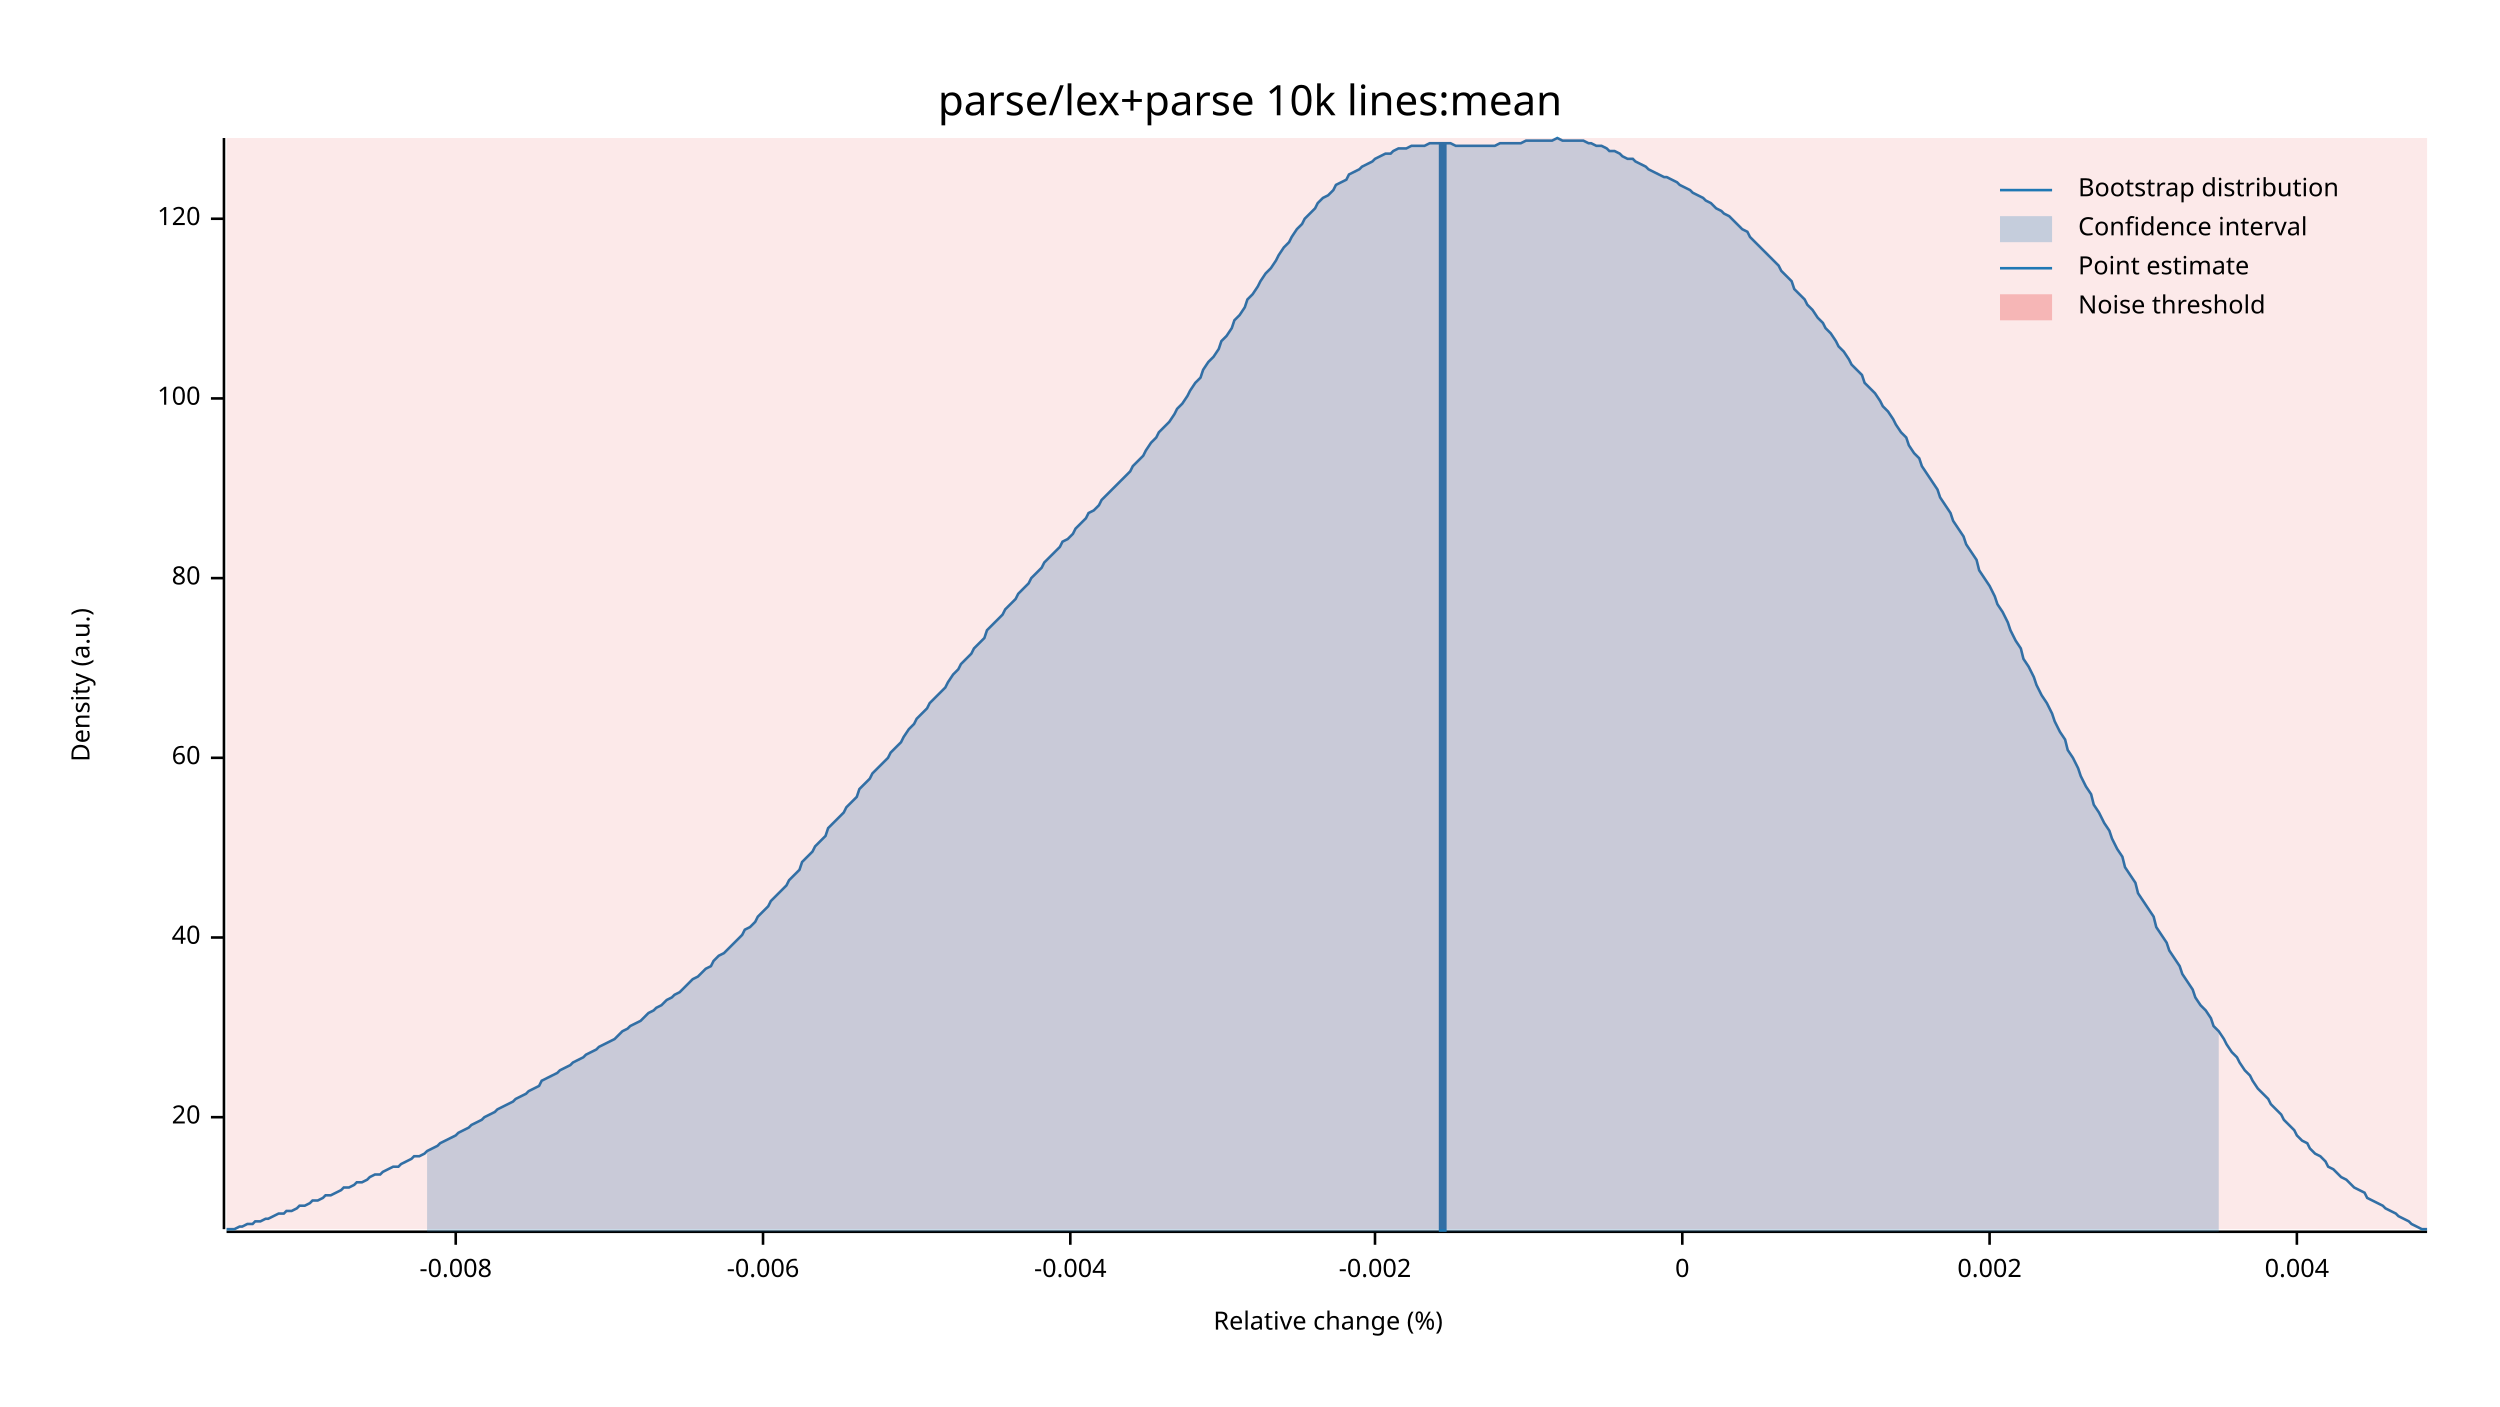
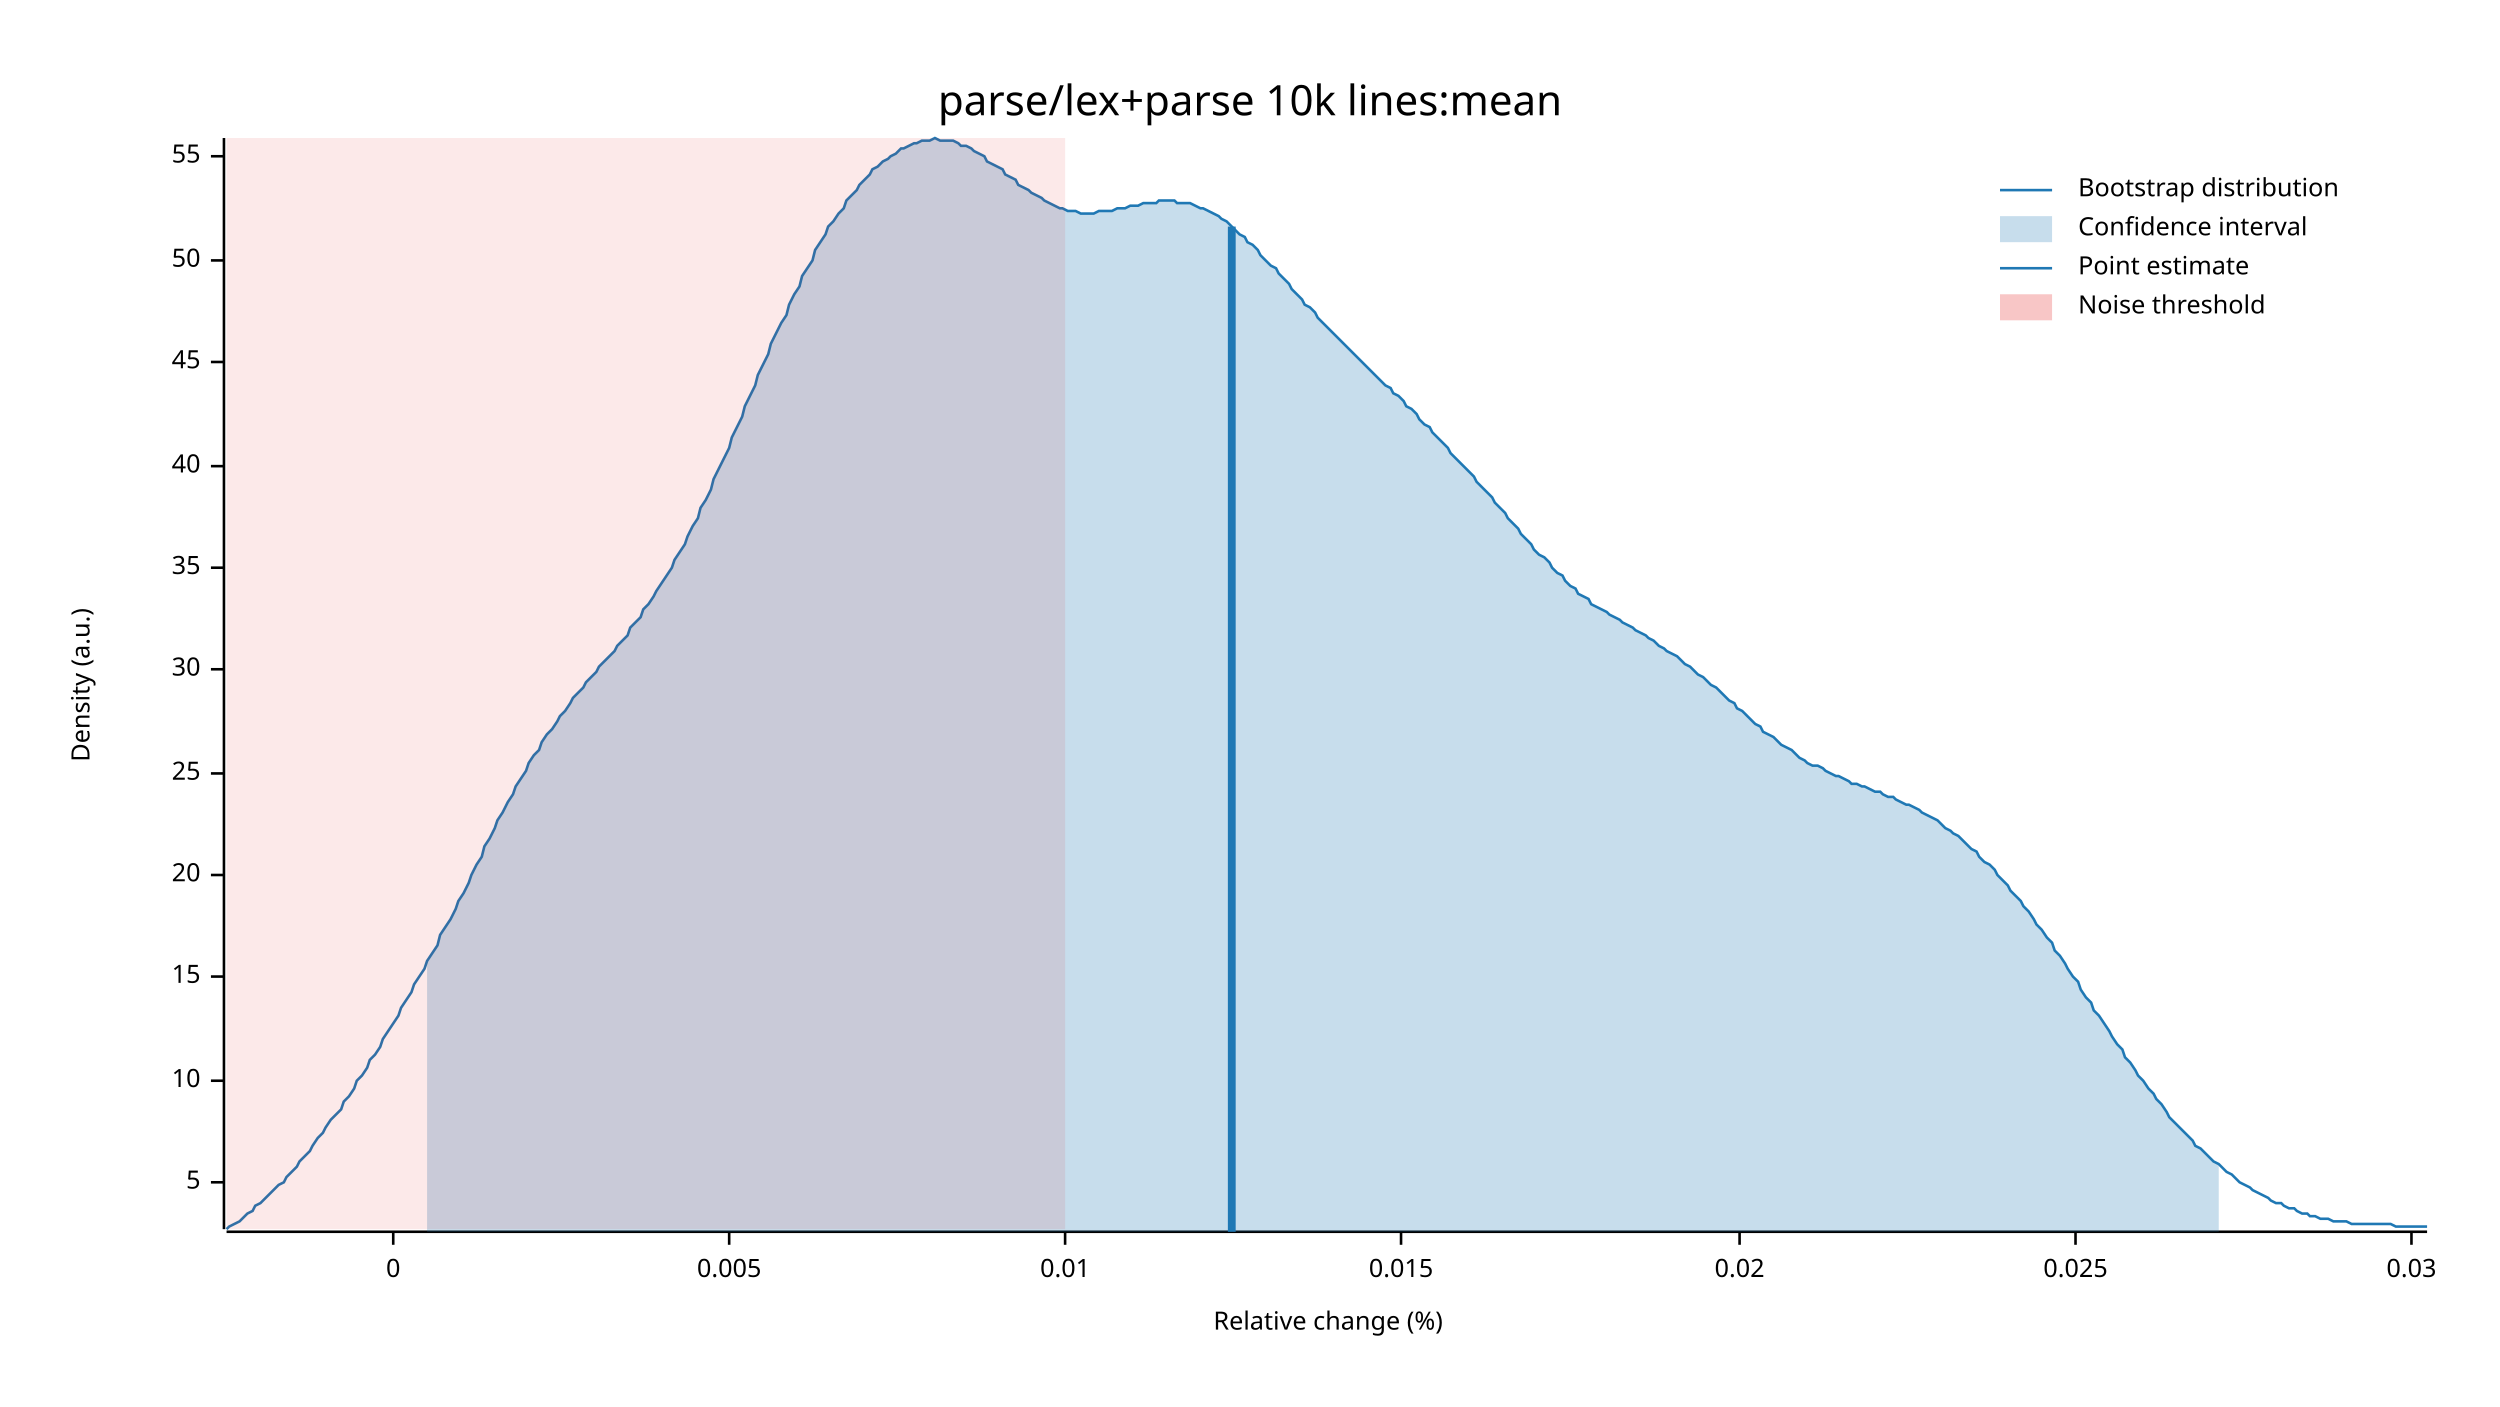
<svg xmlns="http://www.w3.org/2000/svg" width="960" height="540" viewBox="0 0 960 540">
  <text x="480" y="32" dy="0.76em" text-anchor="middle" font-family="sans-serif" font-size="16.129" opacity="1" fill="#000000">
parse/lex+parse 10k lines:mean
</text>
  <text x="27" y="263" dy="0.76em" text-anchor="middle" font-family="sans-serif" font-size="9.677" opacity="1" fill="#000000" transform="rotate(270, 27, 263)">
Density (a.u.)
</text>
  <text x="510" y="513" dy="-0.5ex" text-anchor="middle" font-family="sans-serif" font-size="9.677" opacity="1" fill="#000000">
Relative change (%)
</text>
  <polyline fill="none" opacity="1" stroke="#000000" stroke-width="1" points="86,53 86,472 " />
-   <text x="77" y="429" dy="0.5ex" text-anchor="end" font-family="sans-serif" font-size="9.677" opacity="1" fill="#000000">
+   <text x="77" y="454" dy="0.5ex" text-anchor="end" font-family="sans-serif" font-size="9.677" opacity="1" fill="#000000">
+ 5
+ </text>
+   <polyline fill="none" opacity="1" stroke="#000000" stroke-width="1" points="81,454 86,454 " />
+   <text x="77" y="415" dy="0.5ex" text-anchor="end" font-family="sans-serif" font-size="9.677" opacity="1" fill="#000000">
+ 10
+ </text>
+   <polyline fill="none" opacity="1" stroke="#000000" stroke-width="1" points="81,415 86,415 " />
+   <text x="77" y="375" dy="0.5ex" text-anchor="end" font-family="sans-serif" font-size="9.677" opacity="1" fill="#000000">
+ 15
+ </text>
+   <polyline fill="none" opacity="1" stroke="#000000" stroke-width="1" points="81,375 86,375 " />
+   <text x="77" y="336" dy="0.5ex" text-anchor="end" font-family="sans-serif" font-size="9.677" opacity="1" fill="#000000">
20
</text>
-   <polyline fill="none" opacity="1" stroke="#000000" stroke-width="1" points="81,429 86,429 " />
-   <text x="77" y="360" dy="0.5ex" text-anchor="end" font-family="sans-serif" font-size="9.677" opacity="1" fill="#000000">
+   <polyline fill="none" opacity="1" stroke="#000000" stroke-width="1" points="81,336 86,336 " />
+   <text x="77" y="297" dy="0.5ex" text-anchor="end" font-family="sans-serif" font-size="9.677" opacity="1" fill="#000000">
+ 25
+ </text>
+   <polyline fill="none" opacity="1" stroke="#000000" stroke-width="1" points="81,297 86,297 " />
+   <text x="77" y="257" dy="0.5ex" text-anchor="end" font-family="sans-serif" font-size="9.677" opacity="1" fill="#000000">
+ 30
+ </text>
+   <polyline fill="none" opacity="1" stroke="#000000" stroke-width="1" points="81,257 86,257 " />
+   <text x="77" y="218" dy="0.5ex" text-anchor="end" font-family="sans-serif" font-size="9.677" opacity="1" fill="#000000">
+ 35
+ </text>
+   <polyline fill="none" opacity="1" stroke="#000000" stroke-width="1" points="81,218 86,218 " />
+   <text x="77" y="179" dy="0.5ex" text-anchor="end" font-family="sans-serif" font-size="9.677" opacity="1" fill="#000000">
40
</text>
-   <polyline fill="none" opacity="1" stroke="#000000" stroke-width="1" points="81,360 86,360 " />
-   <text x="77" y="291" dy="0.5ex" text-anchor="end" font-family="sans-serif" font-size="9.677" opacity="1" fill="#000000">
- 60
+   <polyline fill="none" opacity="1" stroke="#000000" stroke-width="1" points="81,179 86,179 " />
+   <text x="77" y="139" dy="0.5ex" text-anchor="end" font-family="sans-serif" font-size="9.677" opacity="1" fill="#000000">
+ 45
</text>
-   <polyline fill="none" opacity="1" stroke="#000000" stroke-width="1" points="81,291 86,291 " />
-   <text x="77" y="222" dy="0.5ex" text-anchor="end" font-family="sans-serif" font-size="9.677" opacity="1" fill="#000000">
- 80
+   <polyline fill="none" opacity="1" stroke="#000000" stroke-width="1" points="81,139 86,139 " />
+   <text x="77" y="100" dy="0.5ex" text-anchor="end" font-family="sans-serif" font-size="9.677" opacity="1" fill="#000000">
+ 50
</text>
-   <polyline fill="none" opacity="1" stroke="#000000" stroke-width="1" points="81,222 86,222 " />
-   <text x="77" y="153" dy="0.5ex" text-anchor="end" font-family="sans-serif" font-size="9.677" opacity="1" fill="#000000">
- 100
+   <polyline fill="none" opacity="1" stroke="#000000" stroke-width="1" points="81,100 86,100 " />
+   <text x="77" y="60" dy="0.5ex" text-anchor="end" font-family="sans-serif" font-size="9.677" opacity="1" fill="#000000">
+ 55
</text>
-   <polyline fill="none" opacity="1" stroke="#000000" stroke-width="1" points="81,153 86,153 " />
-   <text x="77" y="84" dy="0.5ex" text-anchor="end" font-family="sans-serif" font-size="9.677" opacity="1" fill="#000000">
- 120
- </text>
-   <polyline fill="none" opacity="1" stroke="#000000" stroke-width="1" points="81,84 86,84 " />
+   <polyline fill="none" opacity="1" stroke="#000000" stroke-width="1" points="81,60 86,60 " />
  <polyline fill="none" opacity="1" stroke="#000000" stroke-width="1" points="87,473 932,473 " />
-   <text x="175" y="483" dy="0.76em" text-anchor="middle" font-family="sans-serif" font-size="9.677" opacity="1" fill="#000000">
- -0.008
- </text>
-   <polyline fill="none" opacity="1" stroke="#000000" stroke-width="1" points="175,473 175,478 " />
-   <text x="293" y="483" dy="0.76em" text-anchor="middle" font-family="sans-serif" font-size="9.677" opacity="1" fill="#000000">
- -0.006
- </text>
-   <polyline fill="none" opacity="1" stroke="#000000" stroke-width="1" points="293,473 293,478 " />
-   <text x="411" y="483" dy="0.76em" text-anchor="middle" font-family="sans-serif" font-size="9.677" opacity="1" fill="#000000">
- -0.004
- </text>
-   <polyline fill="none" opacity="1" stroke="#000000" stroke-width="1" points="411,473 411,478 " />
-   <text x="528" y="483" dy="0.76em" text-anchor="middle" font-family="sans-serif" font-size="9.677" opacity="1" fill="#000000">
- -0.002
- </text>
-   <polyline fill="none" opacity="1" stroke="#000000" stroke-width="1" points="528,473 528,478 " />
-   <text x="646" y="483" dy="0.76em" text-anchor="middle" font-family="sans-serif" font-size="9.677" opacity="1" fill="#000000">
+   <text x="151" y="483" dy="0.76em" text-anchor="middle" font-family="sans-serif" font-size="9.677" opacity="1" fill="#000000">
0
</text>
-   <polyline fill="none" opacity="1" stroke="#000000" stroke-width="1" points="646,473 646,478 " />
-   <text x="764" y="483" dy="0.76em" text-anchor="middle" font-family="sans-serif" font-size="9.677" opacity="1" fill="#000000">
- 0.002
+   <polyline fill="none" opacity="1" stroke="#000000" stroke-width="1" points="151,473 151,478 " />
+   <text x="280" y="483" dy="0.76em" text-anchor="middle" font-family="sans-serif" font-size="9.677" opacity="1" fill="#000000">
+ 0.005
</text>
-   <polyline fill="none" opacity="1" stroke="#000000" stroke-width="1" points="764,473 764,478 " />
-   <text x="882" y="483" dy="0.76em" text-anchor="middle" font-family="sans-serif" font-size="9.677" opacity="1" fill="#000000">
- 0.004
+   <polyline fill="none" opacity="1" stroke="#000000" stroke-width="1" points="280,473 280,478 " />
+   <text x="409" y="483" dy="0.76em" text-anchor="middle" font-family="sans-serif" font-size="9.677" opacity="1" fill="#000000">
+ 0.01
</text>
-   <polyline fill="none" opacity="1" stroke="#000000" stroke-width="1" points="882,473 882,478 " />
-   <polyline fill="none" opacity="1" stroke="#1F78B4" stroke-width="1" points="87,472 88,472 90,472 92,471 93,471 95,470 97,470 98,469 100,469 102,468 103,468 105,467 107,466 109,466 110,465 112,465 114,464 115,463 117,463 119,462 120,461 122,461 124,460 125,459 127,459 129,458 131,457 132,456 134,456 136,455 137,454 139,454 141,453 142,452 144,451 146,451 147,450 149,449 151,448 153,448 154,447 156,446 158,445 159,444 161,444 163,443 164,442 166,441 168,440 169,439 171,438 173,437 175,436 176,435 178,434 180,433 181,432 183,431 185,430 186,429 188,428 190,427 191,426 193,425 195,424 197,423 198,422 200,421 202,420 203,419 205,418 207,417 208,415 210,414 212,413 214,412 215,411 217,410 219,409 220,408 222,407 224,406 225,405 227,404 229,403 230,402 232,401 234,400 236,399 237,398 239,396 241,395 242,394 244,393 246,392 247,391 249,389 251,388 252,387 254,386 256,384 258,383 259,382 261,381 263,379 264,378 266,376 268,375 269,374 271,372 273,371 274,369 276,367 278,366 280,364 281,363 283,361 285,359 286,357 288,356 290,354 291,352 293,350 295,348 296,346 298,344 300,342 302,340 303,338 305,336 307,334 308,331 310,329 312,327 313,325 315,323 317,321 318,318 320,316 322,314 324,312 325,310 327,308 329,306 330,303 332,301 334,299 335,297 337,295 339,293 341,291 342,289 344,287 346,285 347,283 349,280 351,278 352,276 354,274 356,272 357,270 359,268 361,266 363,264 364,262 366,259 368,257 369,255 371,253 373,251 374,249 376,247 378,245 379,242 381,240 383,238 385,236 386,234 388,232 390,230 391,228 393,226 395,224 396,222 398,220 400,218 401,216 403,214 405,212 407,210 408,208 410,207 412,205 413,203 415,201 417,199 418,197 420,196 422,194 423,192 425,190 427,188 429,186 430,185 432,183 434,181 435,179 437,177 439,175 440,173 442,170 444,168 445,166 447,164 449,162 451,159 452,157 454,155 456,152 457,150 459,147 461,145 462,142 464,139 466,137 468,134 469,131 471,129 473,126 474,123 476,121 478,118 479,115 481,113 483,110 484,108 486,105 488,103 490,100 491,98 493,95 495,93 496,91 498,88 500,86 501,84 503,82 505,80 506,78 508,76 510,75 512,73 513,71 515,70 517,69 518,67 520,66 522,65 523,64 525,63 527,62 528,61 530,60 532,59 534,59 535,58 537,57 539,57 540,57 542,56 544,56 545,56 547,56 549,55 550,55 552,55 554,55 556,55 557,55 559,56 561,56 562,56 564,56 566,56 567,56 569,56 571,56 573,56 574,56 576,55 578,55 579,55 581,55 583,55 584,55 586,54 588,54 589,54 591,54 593,54 595,54 596,54 598,53 600,54 601,54 603,54 605,54 606,54 608,54 610,55 611,55 613,56 615,56 617,57 618,58 620,58 622,59 623,60 625,61 627,61 628,62 630,63 632,64 633,65 635,66 637,67 639,68 640,68 642,69 644,70 645,71 647,72 649,73 650,74 652,75 654,76 655,77 657,78 659,80 661,81 662,82 664,83 666,85 667,86 669,88 671,89 672,91 674,93 676,95 677,96 679,98 681,100 683,102 684,104 686,106 688,108 689,111 691,113 693,115 694,117 696,119 698,122 700,124 701,126 703,128 705,131 706,133 708,135 710,138 711,140 713,142 715,144 716,147 718,149 720,151 722,154 723,156 725,158 727,161 728,163 730,166 732,168 733,171 735,174 737,176 738,179 740,182 742,185 744,188 745,191 747,194 749,197 750,200 752,203 754,206 755,209 757,212 759,215 760,219 762,222 764,225 766,229 767,232 769,235 771,239 772,242 774,246 776,249 777,253 779,256 781,260 782,263 784,267 786,270 788,274 789,277 791,281 793,284 794,288 796,291 798,295 799,298 801,302 803,305 804,309 806,312 808,316 810,319 811,322 813,326 815,329 816,333 818,336 820,339 821,343 823,346 825,349 827,352 828,356 830,359 832,362 833,365 835,368 837,371 838,374 840,377 842,380 843,383 845,386 847,388 849,391 850,394 852,396 854,399 855,401 857,404 859,406 860,408 862,411 864,413 865,415 867,418 869,420 871,422 872,424 874,426 876,428 877,430 879,432 881,434 882,436 884,438 886,439 887,441 889,443 891,444 893,446 894,448 896,449 898,451 899,452 901,453 903,455 904,456 906,457 908,458 909,460 911,461 913,462 915,463 916,464 918,465 920,466 921,467 923,468 925,469 926,470 928,471 930,472 932,472 " />
-   <polygon opacity="0.25" fill="#1F78B4" points="164,442 166,441 168,440 169,439 171,438 173,437 175,436 176,435 178,434 180,433 181,432 183,431 185,430 186,429 188,428 190,427 191,426 193,425 195,424 197,423 198,422 200,421 202,420 203,419 205,418 207,417 208,415 210,414 212,413 214,412 215,411 217,410 219,409 220,408 222,407 224,406 225,405 227,404 229,403 230,402 232,401 234,400 236,399 237,398 239,396 241,395 242,394 244,393 246,392 247,391 249,389 251,388 252,387 254,386 256,384 258,383 259,382 261,381 263,379 264,378 266,376 268,375 269,374 271,372 273,371 274,369 276,367 278,366 280,364 281,363 283,361 285,359 286,357 288,356 290,354 291,352 293,350 295,348 296,346 298,344 300,342 302,340 303,338 305,336 307,334 308,331 310,329 312,327 313,325 315,323 317,321 318,318 320,316 322,314 324,312 325,310 327,308 329,306 330,303 332,301 334,299 335,297 337,295 339,293 341,291 342,289 344,287 346,285 347,283 349,280 351,278 352,276 354,274 356,272 357,270 359,268 361,266 363,264 364,262 366,259 368,257 369,255 371,253 373,251 374,249 376,247 378,245 379,242 381,240 383,238 385,236 386,234 388,232 390,230 391,228 393,226 395,224 396,222 398,220 400,218 401,216 403,214 405,212 407,210 408,208 410,207 412,205 413,203 415,201 417,199 418,197 420,196 422,194 423,192 425,190 427,188 429,186 430,185 432,183 434,181 435,179 437,177 439,175 440,173 442,170 444,168 445,166 447,164 449,162 451,159 452,157 454,155 456,152 457,150 459,147 461,145 462,142 464,139 466,137 468,134 469,131 471,129 473,126 474,123 476,121 478,118 479,115 481,113 483,110 484,108 486,105 488,103 490,100 491,98 493,95 495,93 496,91 498,88 500,86 501,84 503,82 505,80 506,78 508,76 510,75 512,73 513,71 515,70 517,69 518,67 520,66 522,65 523,64 525,63 527,62 528,61 530,60 532,59 534,59 535,58 537,57 539,57 540,57 542,56 544,56 545,56 547,56 549,55 550,55 552,55 554,55 556,55 557,55 559,56 561,56 562,56 564,56 566,56 567,56 569,56 571,56 573,56 574,56 576,55 578,55 579,55 581,55 583,55 584,55 586,54 588,54 589,54 591,54 593,54 595,54 596,54 598,53 600,54 601,54 603,54 605,54 606,54 608,54 610,55 611,55 613,56 615,56 617,57 618,58 620,58 622,59 623,60 625,61 627,61 628,62 630,63 632,64 633,65 635,66 637,67 639,68 640,68 642,69 644,70 645,71 647,72 649,73 650,74 652,75 654,76 655,77 657,78 659,80 661,81 662,82 664,83 666,85 667,86 669,88 671,89 672,91 674,93 676,95 677,96 679,98 681,100 683,102 684,104 686,106 688,108 689,111 691,113 693,115 694,117 696,119 698,122 700,124 701,126 703,128 705,131 706,133 708,135 710,138 711,140 713,142 715,144 716,147 718,149 720,151 722,154 723,156 725,158 727,161 728,163 730,166 732,168 733,171 735,174 737,176 738,179 740,182 742,185 744,188 745,191 747,194 749,197 750,200 752,203 754,206 755,209 757,212 759,215 760,219 762,222 764,225 766,229 767,232 769,235 771,239 772,242 774,246 776,249 777,253 779,256 781,260 782,263 784,267 786,270 788,274 789,277 791,281 793,284 794,288 796,291 798,295 799,298 801,302 803,305 804,309 806,312 808,316 810,319 811,322 813,326 815,329 816,333 818,336 820,339 821,343 823,346 825,349 827,352 828,356 830,359 832,362 833,365 835,368 837,371 838,374 840,377 842,380 843,383 845,386 847,388 849,391 850,394 852,396 852,473 164,473 " />
-   <polyline fill="none" opacity="1" stroke="#1F78B4" stroke-width="3" points="554,473 554,55 " />
-   <rect x="87" y="53" width="845" height="419" opacity="0.1" fill="#E31A1C" stroke="none" />
+   <polyline fill="none" opacity="1" stroke="#000000" stroke-width="1" points="409,473 409,478 " />
+   <text x="538" y="483" dy="0.76em" text-anchor="middle" font-family="sans-serif" font-size="9.677" opacity="1" fill="#000000">
+ 0.015
+ </text>
+   <polyline fill="none" opacity="1" stroke="#000000" stroke-width="1" points="538,473 538,478 " />
+   <text x="668" y="483" dy="0.76em" text-anchor="middle" font-family="sans-serif" font-size="9.677" opacity="1" fill="#000000">
+ 0.02
+ </text>
+   <polyline fill="none" opacity="1" stroke="#000000" stroke-width="1" points="668,473 668,478 " />
+   <text x="797" y="483" dy="0.76em" text-anchor="middle" font-family="sans-serif" font-size="9.677" opacity="1" fill="#000000">
+ 0.025
+ </text>
+   <polyline fill="none" opacity="1" stroke="#000000" stroke-width="1" points="797,473 797,478 " />
+   <text x="926" y="483" dy="0.76em" text-anchor="middle" font-family="sans-serif" font-size="9.677" opacity="1" fill="#000000">
+ 0.03
+ </text>
+   <polyline fill="none" opacity="1" stroke="#000000" stroke-width="1" points="926,473 926,478 " />
+   <polyline fill="none" opacity="1" stroke="#1F78B4" stroke-width="1" points="87,472 88,471 90,470 92,469 93,468 95,466 97,465 98,463 100,462 102,460 103,459 105,457 107,455 109,454 110,452 112,450 114,448 115,446 117,444 119,442 120,440 122,437 124,435 125,433 127,430 129,428 131,426 132,423 134,421 136,418 137,415 139,413 141,410 142,407 144,405 146,402 147,399 149,396 151,393 153,390 154,387 156,384 158,381 159,378 161,375 163,372 164,369 166,366 168,363 169,359 171,356 173,353 175,349 176,346 178,343 180,339 181,336 183,332 185,329 186,325 188,322 190,318 191,315 193,312 195,308 197,305 198,302 200,299 202,296 203,293 205,290 207,288 208,285 210,282 212,280 214,277 215,275 217,273 219,270 220,268 222,266 224,264 225,262 227,260 229,258 230,256 232,254 234,252 236,250 237,248 239,246 241,244 242,241 244,239 246,237 247,234 249,232 251,229 252,227 254,224 256,221 258,218 259,215 261,212 263,209 264,206 266,202 268,199 269,195 271,192 273,188 274,184 276,180 278,176 280,172 281,168 283,164 285,160 286,156 288,152 290,148 291,144 293,140 295,136 296,132 298,128 300,124 302,121 303,117 305,113 307,110 308,106 310,103 312,100 313,96 315,93 317,90 318,87 320,85 322,82 324,80 325,77 327,75 329,73 330,71 332,69 334,67 335,65 337,64 339,62 341,61 342,60 344,59 346,57 347,57 349,56 351,55 352,55 354,54 356,54 357,54 359,53 361,54 363,54 364,54 366,54 368,55 369,56 371,56 373,57 374,58 376,59 378,60 379,62 381,63 383,64 385,65 386,67 388,68 390,69 391,71 393,72 395,73 396,74 398,75 400,76 401,77 403,78 405,79 407,80 408,80 410,81 412,81 413,81 415,82 417,82 418,82 420,82 422,81 423,81 425,81 427,81 429,80 430,80 432,80 434,79 435,79 437,79 439,78 440,78 442,78 444,78 445,77 447,77 449,77 451,77 452,78 454,78 456,78 457,78 459,79 461,80 462,80 464,81 466,82 468,83 469,84 471,85 473,87 474,88 476,90 478,91 479,93 481,94 483,96 484,98 486,100 488,102 490,103 491,105 493,107 495,109 496,111 498,113 500,115 501,117 503,118 505,120 506,122 508,124 510,126 512,128 513,129 515,131 517,133 518,134 520,136 522,138 523,139 525,141 527,143 528,144 530,146 532,148 534,149 535,151 537,152 539,154 540,156 542,157 544,159 545,161 547,163 549,164 550,166 552,168 554,170 556,172 557,174 559,176 561,178 562,179 564,181 566,183 567,185 569,187 571,189 573,191 574,193 576,195 578,197 579,199 581,201 583,203 584,205 586,207 588,209 589,211 591,213 593,214 595,216 596,218 598,220 600,221 601,223 603,225 605,226 606,228 608,229 610,230 611,232 613,233 615,234 617,235 618,236 620,237 622,238 623,239 625,240 627,241 628,242 630,243 632,244 633,245 635,246 637,248 639,249 640,250 642,251 644,252 645,253 647,255 649,256 650,257 652,259 654,260 655,261 657,263 659,264 661,266 662,267 664,269 666,270 667,272 669,273 671,275 672,276 674,278 676,279 677,281 679,282 681,283 683,285 684,286 686,287 688,288 689,289 691,291 693,292 694,293 696,294 698,294 700,295 701,296 703,297 705,298 706,298 708,299 710,300 711,301 713,301 715,302 716,302 718,303 720,304 722,304 723,305 725,306 727,306 728,307 730,308 732,309 733,309 735,310 737,311 738,312 740,313 742,314 744,315 745,316 747,318 749,319 750,320 752,321 754,323 755,324 757,326 759,327 760,329 762,331 764,332 766,334 767,336 769,338 771,340 772,342 774,344 776,346 777,348 779,350 781,353 782,355 784,357 786,360 788,362 789,365 791,367 793,370 794,372 796,375 798,377 799,380 801,383 803,385 804,388 806,390 808,393 810,396 811,398 813,401 815,403 816,406 818,408 820,411 821,413 823,415 825,418 827,420 828,422 830,424 832,427 833,429 835,431 837,433 838,434 840,436 842,438 843,440 845,441 847,443 849,445 850,446 852,447 854,449 855,450 857,451 859,453 860,454 862,455 864,456 865,457 867,458 869,459 871,460 872,461 874,462 876,462 877,463 879,464 881,464 882,465 884,466 886,466 887,467 889,467 891,468 893,468 894,468 896,469 898,469 899,469 901,469 903,470 904,470 906,470 908,470 909,470 911,470 913,470 915,470 916,470 918,470 920,471 921,471 923,471 925,471 926,471 928,471 930,471 932,471 " />
+   <polygon opacity="0.25" fill="#1F78B4" points="164,369 166,366 168,363 169,359 171,356 173,353 175,349 176,346 178,343 180,339 181,336 183,332 185,329 186,325 188,322 190,318 191,315 193,312 195,308 197,305 198,302 200,299 202,296 203,293 205,290 207,288 208,285 210,282 212,280 214,277 215,275 217,273 219,270 220,268 222,266 224,264 225,262 227,260 229,258 230,256 232,254 234,252 236,250 237,248 239,246 241,244 242,241 244,239 246,237 247,234 249,232 251,229 252,227 254,224 256,221 258,218 259,215 261,212 263,209 264,206 266,202 268,199 269,195 271,192 273,188 274,184 276,180 278,176 280,172 281,168 283,164 285,160 286,156 288,152 290,148 291,144 293,140 295,136 296,132 298,128 300,124 302,121 303,117 305,113 307,110 308,106 310,103 312,100 313,96 315,93 317,90 318,87 320,85 322,82 324,80 325,77 327,75 329,73 330,71 332,69 334,67 335,65 337,64 339,62 341,61 342,60 344,59 346,57 347,57 349,56 351,55 352,55 354,54 356,54 357,54 359,53 361,54 363,54 364,54 366,54 368,55 369,56 371,56 373,57 374,58 376,59 378,60 379,62 381,63 383,64 385,65 386,67 388,68 390,69 391,71 393,72 395,73 396,74 398,75 400,76 401,77 403,78 405,79 407,80 408,80 410,81 412,81 413,81 415,82 417,82 418,82 420,82 422,81 423,81 425,81 427,81 429,80 430,80 432,80 434,79 435,79 437,79 439,78 440,78 442,78 444,78 445,77 447,77 449,77 451,77 452,78 454,78 456,78 457,78 459,79 461,80 462,80 464,81 466,82 468,83 469,84 471,85 473,87 474,88 476,90 478,91 479,93 481,94 483,96 484,98 486,100 488,102 490,103 491,105 493,107 495,109 496,111 498,113 500,115 501,117 503,118 505,120 506,122 508,124 510,126 512,128 513,129 515,131 517,133 518,134 520,136 522,138 523,139 525,141 527,143 528,144 530,146 532,148 534,149 535,151 537,152 539,154 540,156 542,157 544,159 545,161 547,163 549,164 550,166 552,168 554,170 556,172 557,174 559,176 561,178 562,179 564,181 566,183 567,185 569,187 571,189 573,191 574,193 576,195 578,197 579,199 581,201 583,203 584,205 586,207 588,209 589,211 591,213 593,214 595,216 596,218 598,220 600,221 601,223 603,225 605,226 606,228 608,229 610,230 611,232 613,233 615,234 617,235 618,236 620,237 622,238 623,239 625,240 627,241 628,242 630,243 632,244 633,245 635,246 637,248 639,249 640,250 642,251 644,252 645,253 647,255 649,256 650,257 652,259 654,260 655,261 657,263 659,264 661,266 662,267 664,269 666,270 667,272 669,273 671,275 672,276 674,278 676,279 677,281 679,282 681,283 683,285 684,286 686,287 688,288 689,289 691,291 693,292 694,293 696,294 698,294 700,295 701,296 703,297 705,298 706,298 708,299 710,300 711,301 713,301 715,302 716,302 718,303 720,304 722,304 723,305 725,306 727,306 728,307 730,308 732,309 733,309 735,310 737,311 738,312 740,313 742,314 744,315 745,316 747,318 749,319 750,320 752,321 754,323 755,324 757,326 759,327 760,329 762,331 764,332 766,334 767,336 769,338 771,340 772,342 774,344 776,346 777,348 779,350 781,353 782,355 784,357 786,360 788,362 789,365 791,367 793,370 794,372 796,375 798,377 799,380 801,383 803,385 804,388 806,390 808,393 810,396 811,398 813,401 815,403 816,406 818,408 820,411 821,413 823,415 825,418 827,420 828,422 830,424 832,427 833,429 835,431 837,433 838,434 840,436 842,438 843,440 845,441 847,443 849,445 850,446 852,447 852,473 164,473 " />
+   <polyline fill="none" opacity="1" stroke="#1F78B4" stroke-width="3" points="473,473 473,87 " />
+   <rect x="87" y="53" width="322" height="419" opacity="0.1" fill="#E31A1C" stroke="none" />
  <text x="798" y="68" dy="0.76em" text-anchor="start" font-family="sans-serif" font-size="9.677" opacity="1" fill="#000000">
Bootstrap distribution
</text>
  <text x="798" y="83" dy="0.76em" text-anchor="start" font-family="sans-serif" font-size="9.677" opacity="1" fill="#000000">
Confidence interval
</text>
  <text x="798" y="98" dy="0.76em" text-anchor="start" font-family="sans-serif" font-size="9.677" opacity="1" fill="#000000">
Point estimate
</text>
  <text x="798" y="113" dy="0.76em" text-anchor="start" font-family="sans-serif" font-size="9.677" opacity="1" fill="#000000">
Noise threshold
</text>
  <polyline fill="none" opacity="1" stroke="#1F78B4" stroke-width="1" points="768,73 788,73 " />
  <rect x="768" y="83" width="20" height="10" opacity="0.25" fill="#1F78B4" stroke="none" />
  <polyline fill="none" opacity="1" stroke="#1F78B4" stroke-width="1" points="768,103 788,103 " />
  <rect x="768" y="113" width="20" height="10" opacity="0.25" fill="#E31A1C" stroke="none" />
</svg>
